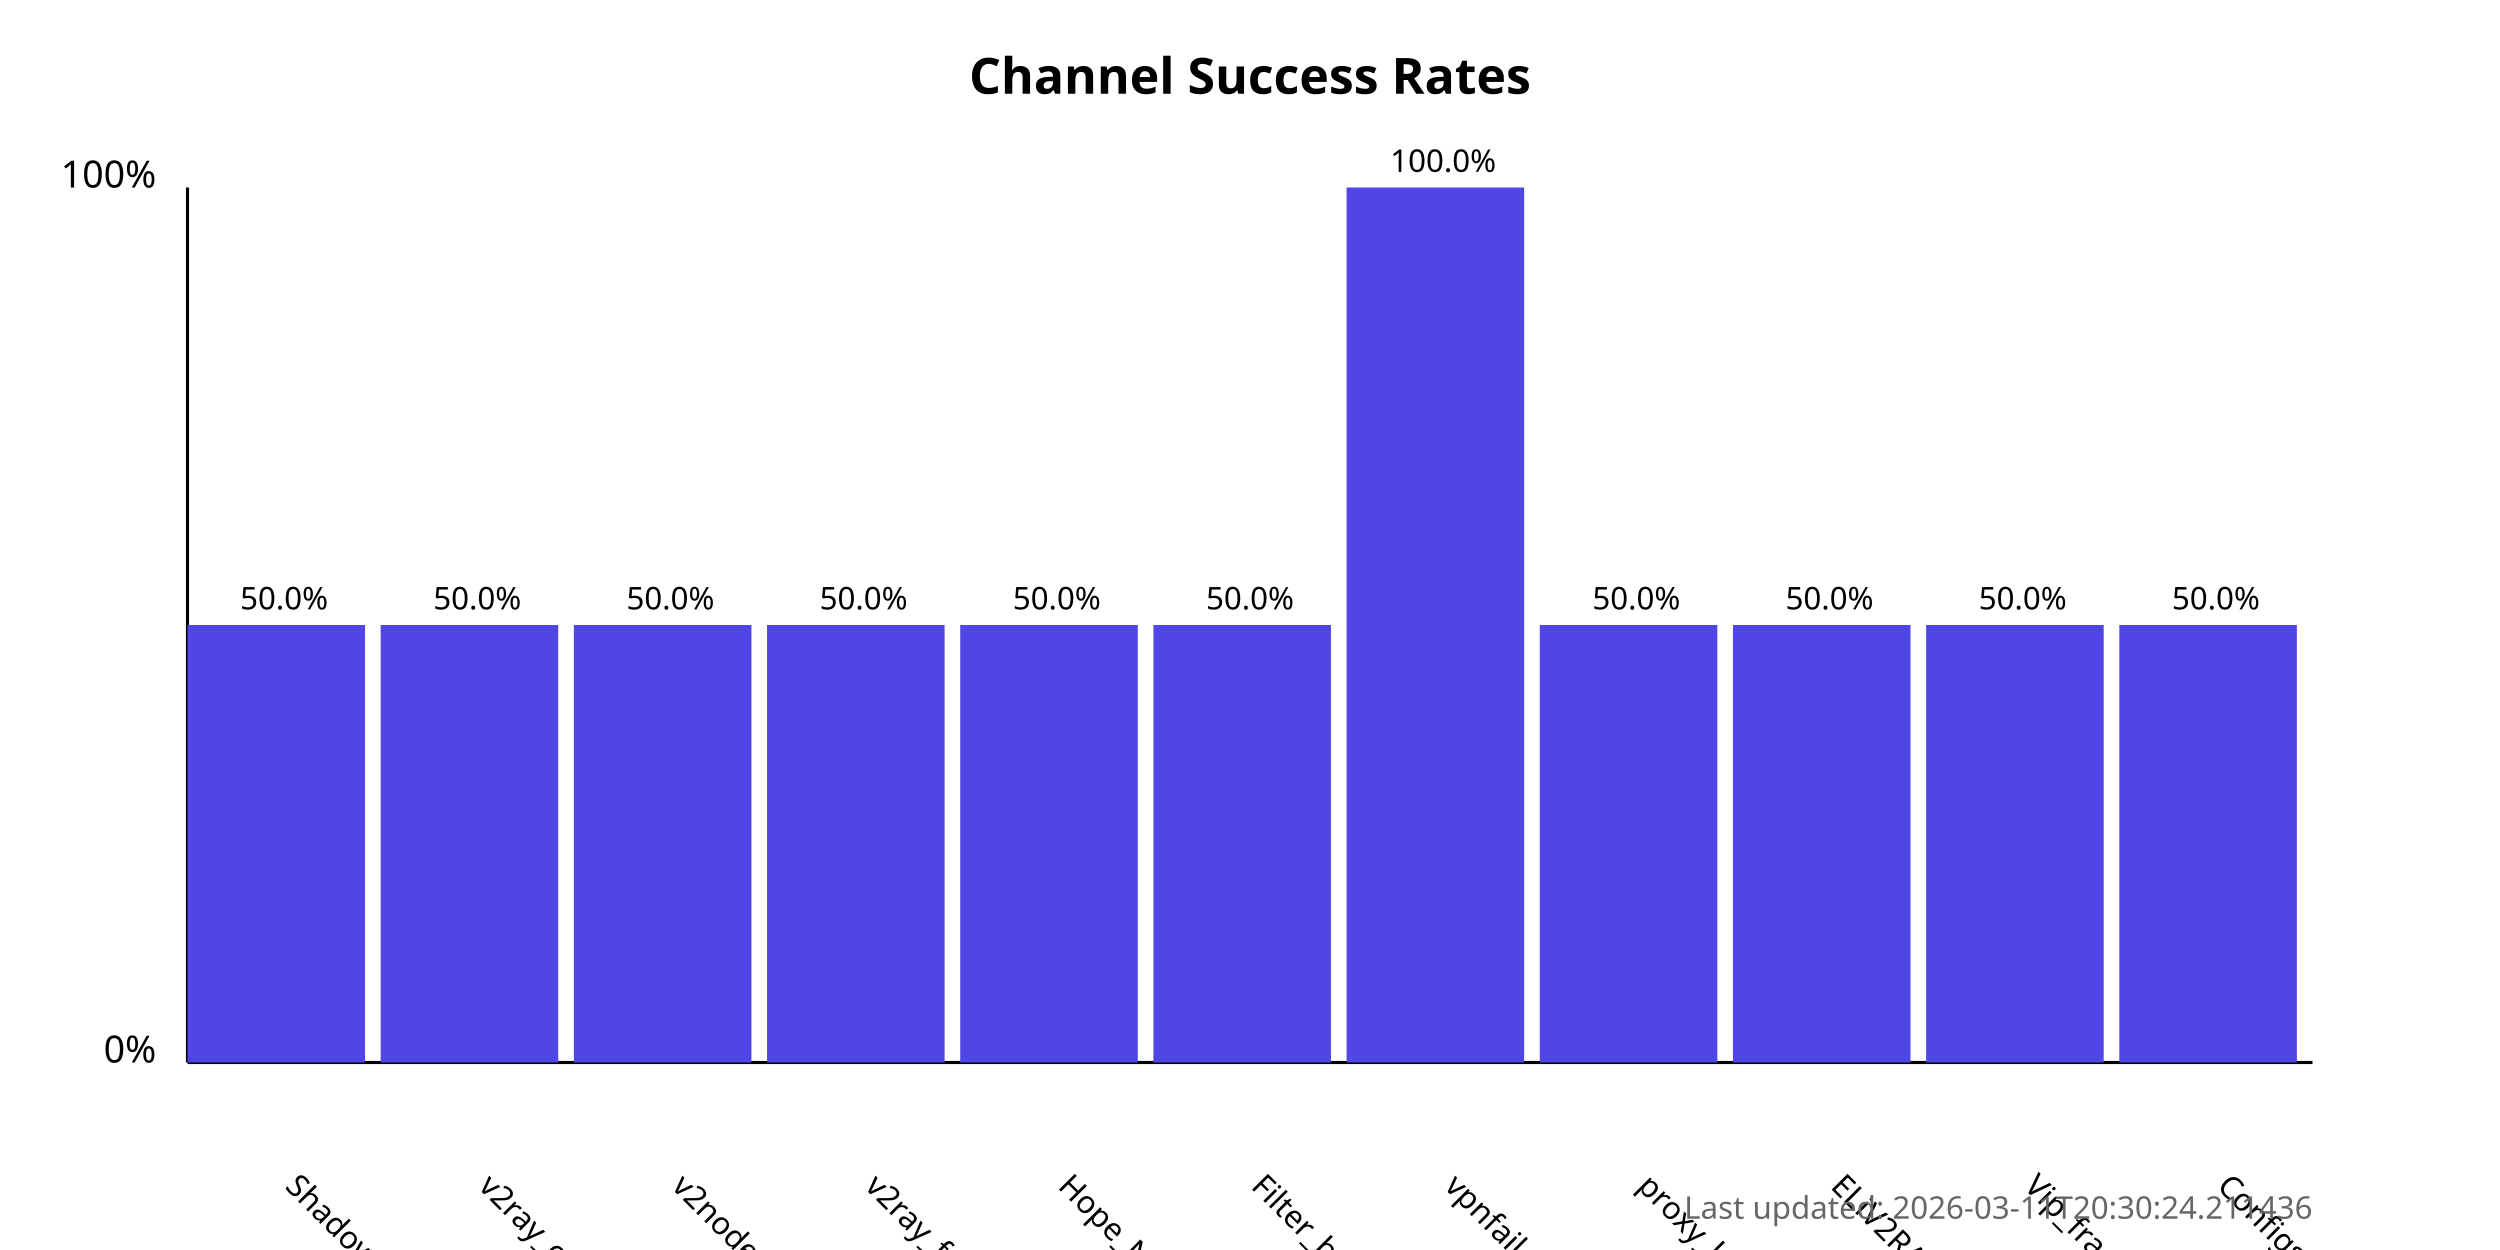
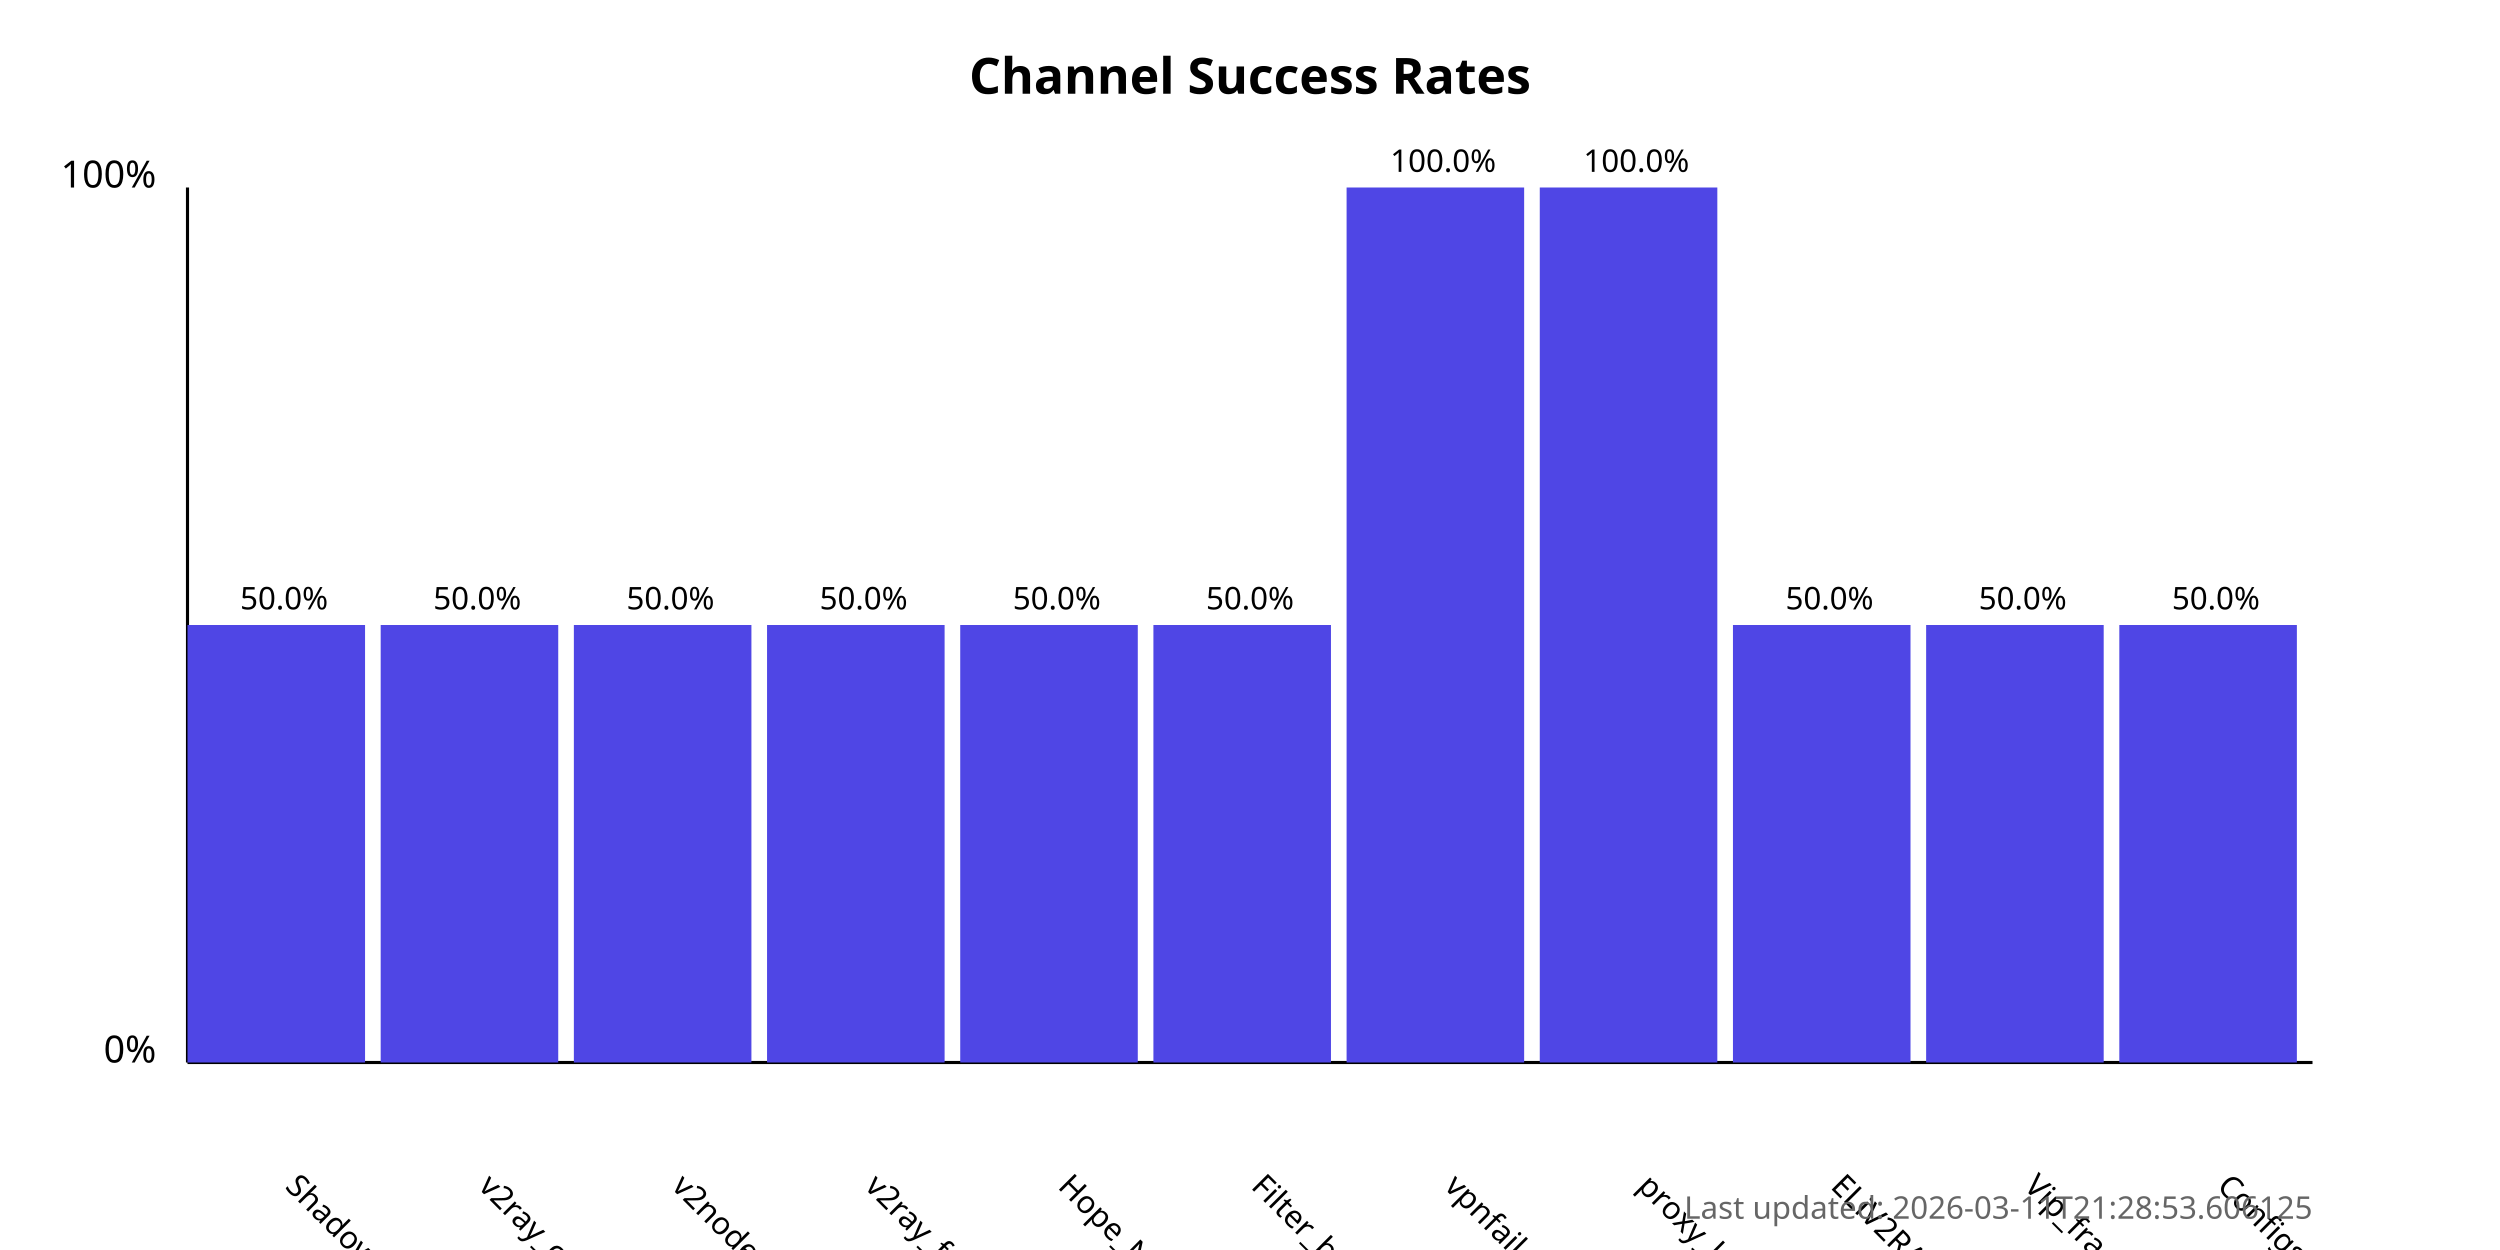
<svg xmlns="http://www.w3.org/2000/svg" width="800" height="400">
  <style>
            .chart-title { font: bold 16px sans-serif; }
            .axis-label { font: 12px sans-serif; }
            .tick-label { font: 10px sans-serif; }
            .bar { fill: #4f46e5; }
            .bar:hover { fill: #6366f1; }
            .timestamp { font: 10px sans-serif; fill: #666; }
        </style>
  <text x="400.0" y="30" text-anchor="middle" class="chart-title">
            Channel Success Rates
        </text>
  <line x1="60" y1="340" x2="60" y2="60" stroke="black" stroke-width="1" />
  <line x1="60" y1="340" x2="740" y2="340" stroke="black" stroke-width="1" />
  <text x="50" y="340" text-anchor="end" class="axis-label">0%</text>
  <text x="50" y="60" text-anchor="end" class="axis-label">100%</text>
  <g>
    <rect x="60" y="200.0" width="56.818" height="140.0" class="bar" />
    <text x="90.909" y="380" transform="rotate(45, 90.90909, 380)" text-anchor="start" class="tick-label">
                ShadowProxy66
            </text>
    <text x="90.909" y="195.0" text-anchor="middle" class="tick-label">
                50.0%
            </text>
  </g>
  <g>
    <rect x="121.818" y="200.0" width="56.818" height="140.0" class="bar" />
    <text x="152.727" y="380" transform="rotate(45, 152.7273, 380)" text-anchor="start" class="tick-label">
                v2ray_configs_pool
            </text>
    <text x="152.727" y="195.0" text-anchor="middle" class="tick-label">
                50.0%
            </text>
  </g>
  <g>
    <rect x="183.636" y="200.0" width="56.818" height="140.0" class="bar" />
    <text x="214.545" y="380" transform="rotate(45, 214.5455, 380)" text-anchor="start" class="tick-label">
                v2nodes
            </text>
    <text x="214.545" y="195.0" text-anchor="middle" class="tick-label">
                50.0%
            </text>
  </g>
  <g>
    <rect x="245.455" y="200.0" width="56.818" height="140.0" class="bar" />
    <text x="276.364" y="380" transform="rotate(45, 276.3636, 380)" text-anchor="start" class="tick-label">
                v2ray_free_conf
            </text>
    <text x="276.364" y="195.0" text-anchor="middle" class="tick-label">
                50.0%
            </text>
  </g>
  <g>
    <rect x="307.273" y="200.0" width="56.818" height="140.0" class="bar" />
    <text x="338.182" y="380" transform="rotate(45, 338.1818, 380)" text-anchor="start" class="tick-label">
                Hope_Net
            </text>
    <text x="338.182" y="195.0" text-anchor="middle" class="tick-label">
                50.0%
            </text>
  </g>
  <g>
    <rect x="369.091" y="200.0" width="56.818" height="140.0" class="bar" />
    <text x="400.0" y="380" transform="rotate(45, 400.0, 380)" text-anchor="start" class="tick-label">
                Filter_breaker
            </text>
    <text x="400.0" y="195.0" text-anchor="middle" class="tick-label">
                50.0%
            </text>
  </g>
  <g>
    <rect x="430.909" y="60.0" width="56.818" height="280.0" class="bar" />
    <text x="461.818" y="380" transform="rotate(45, 461.8182, 380)" text-anchor="start" class="tick-label">
                vpnfail_vless
            </text>
    <text x="461.818" y="55.0" text-anchor="middle" class="tick-label">
                100.0%
            </text>
  </g>
  <g>
-     <rect x="492.727" y="200.0" width="56.818" height="140.0" class="bar" />
+     <rect x="492.727" y="60.0" width="56.818" height="280.0" class="bar" />
    <text x="523.636" y="380" transform="rotate(45, 523.6364, 380)" text-anchor="start" class="tick-label">
                proxy_kafee
            </text>
-     <text x="523.636" y="195.0" text-anchor="middle" class="tick-label">
-                 50.0%
+     <text x="523.636" y="55.0" text-anchor="middle" class="tick-label">
+                 100.0%
            </text>
  </g>
  <g>
    <rect x="554.545" y="200.0" width="56.818" height="140.0" class="bar" />
    <text x="585.455" y="380" transform="rotate(45, 585.4545, 380)" text-anchor="start" class="tick-label">
                ELiV2RAY
            </text>
    <text x="585.455" y="195.0" text-anchor="middle" class="tick-label">
                50.0%
            </text>
  </g>
  <g>
    <rect x="616.364" y="200.0" width="56.818" height="140.0" class="bar" />
    <text x="647.273" y="380" transform="rotate(45, 647.2727, 380)" text-anchor="start" class="tick-label">
                Vip_fragment_v2ray
            </text>
    <text x="647.273" y="195.0" text-anchor="middle" class="tick-label">
                50.0%
            </text>
  </g>
  <g>
    <rect x="678.182" y="200.0" width="56.818" height="140.0" class="bar" />
    <text x="709.091" y="380" transform="rotate(45, 709.0909, 380)" text-anchor="start" class="tick-label">
                ConfigsHubPlus
            </text>
    <text x="709.091" y="195.0" text-anchor="middle" class="tick-label">
                50.0%
            </text>
  </g>
  <text x="740" y="390" text-anchor="end" class="timestamp">
-             Last updated: 2026-03-11T20:30:24.211436
+             Last updated: 2026-03-11T21:28:53.606125
        </text>
</svg>
